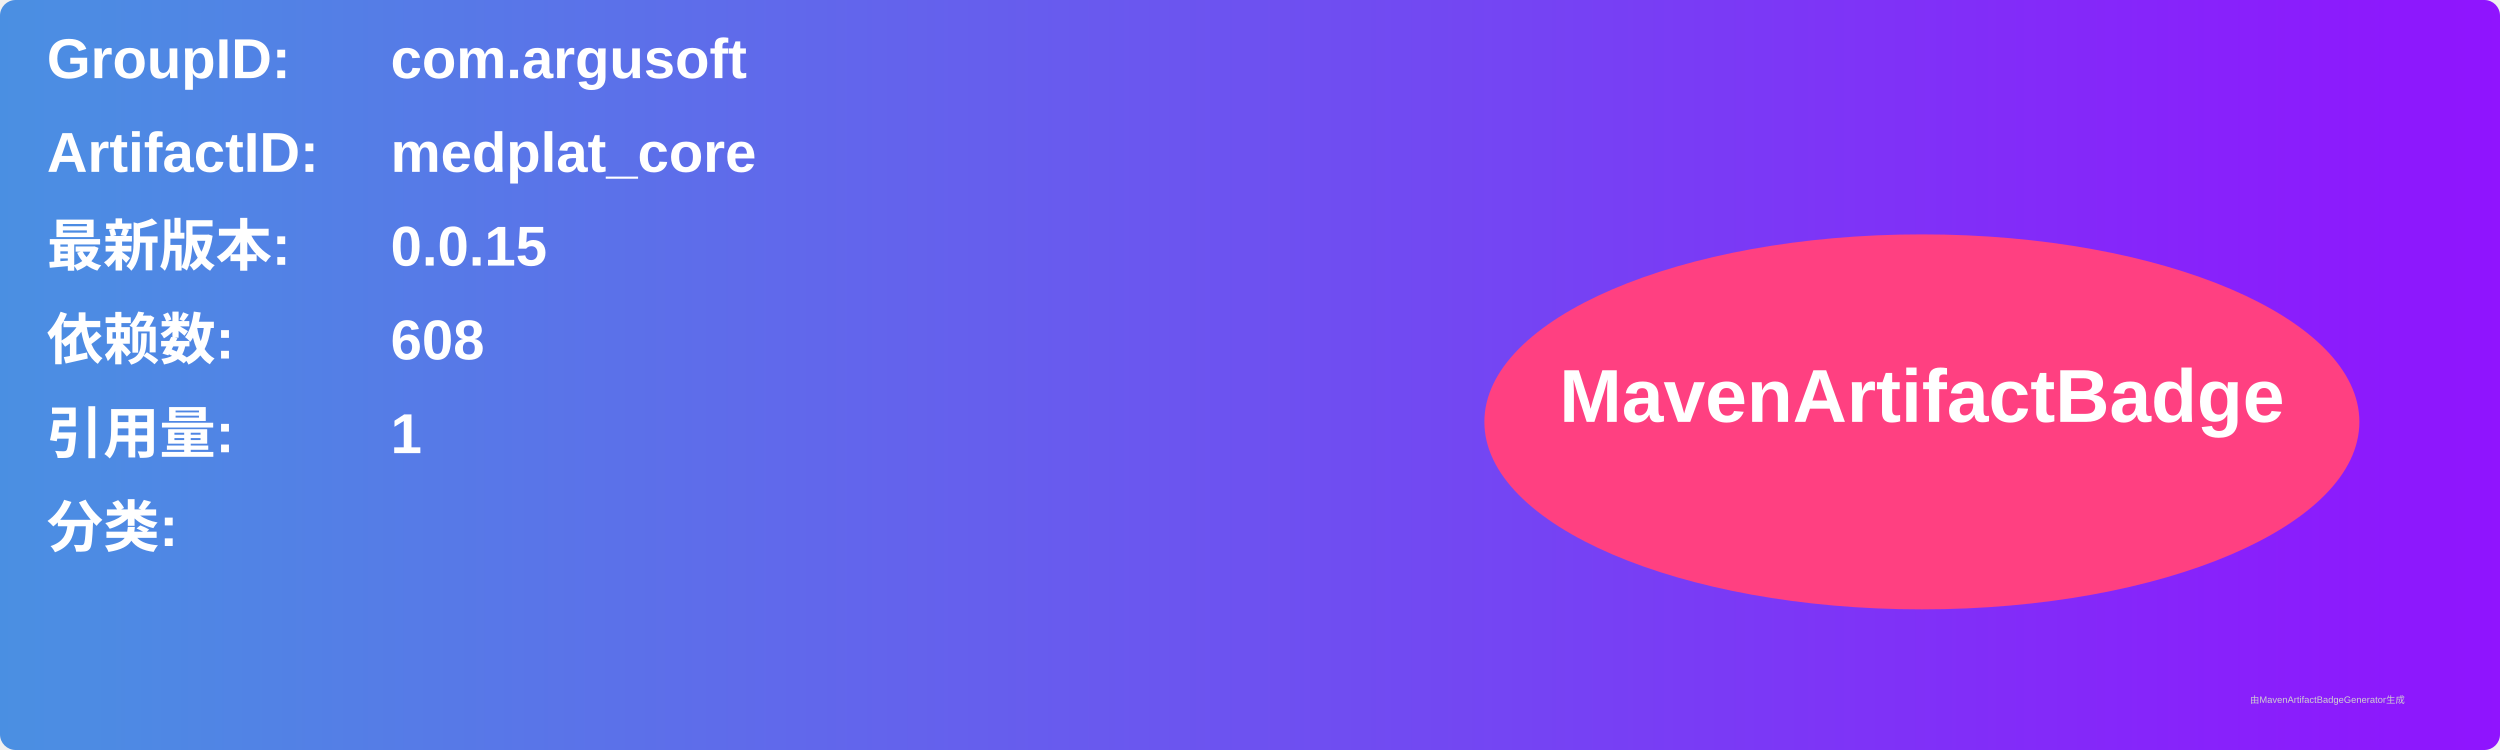
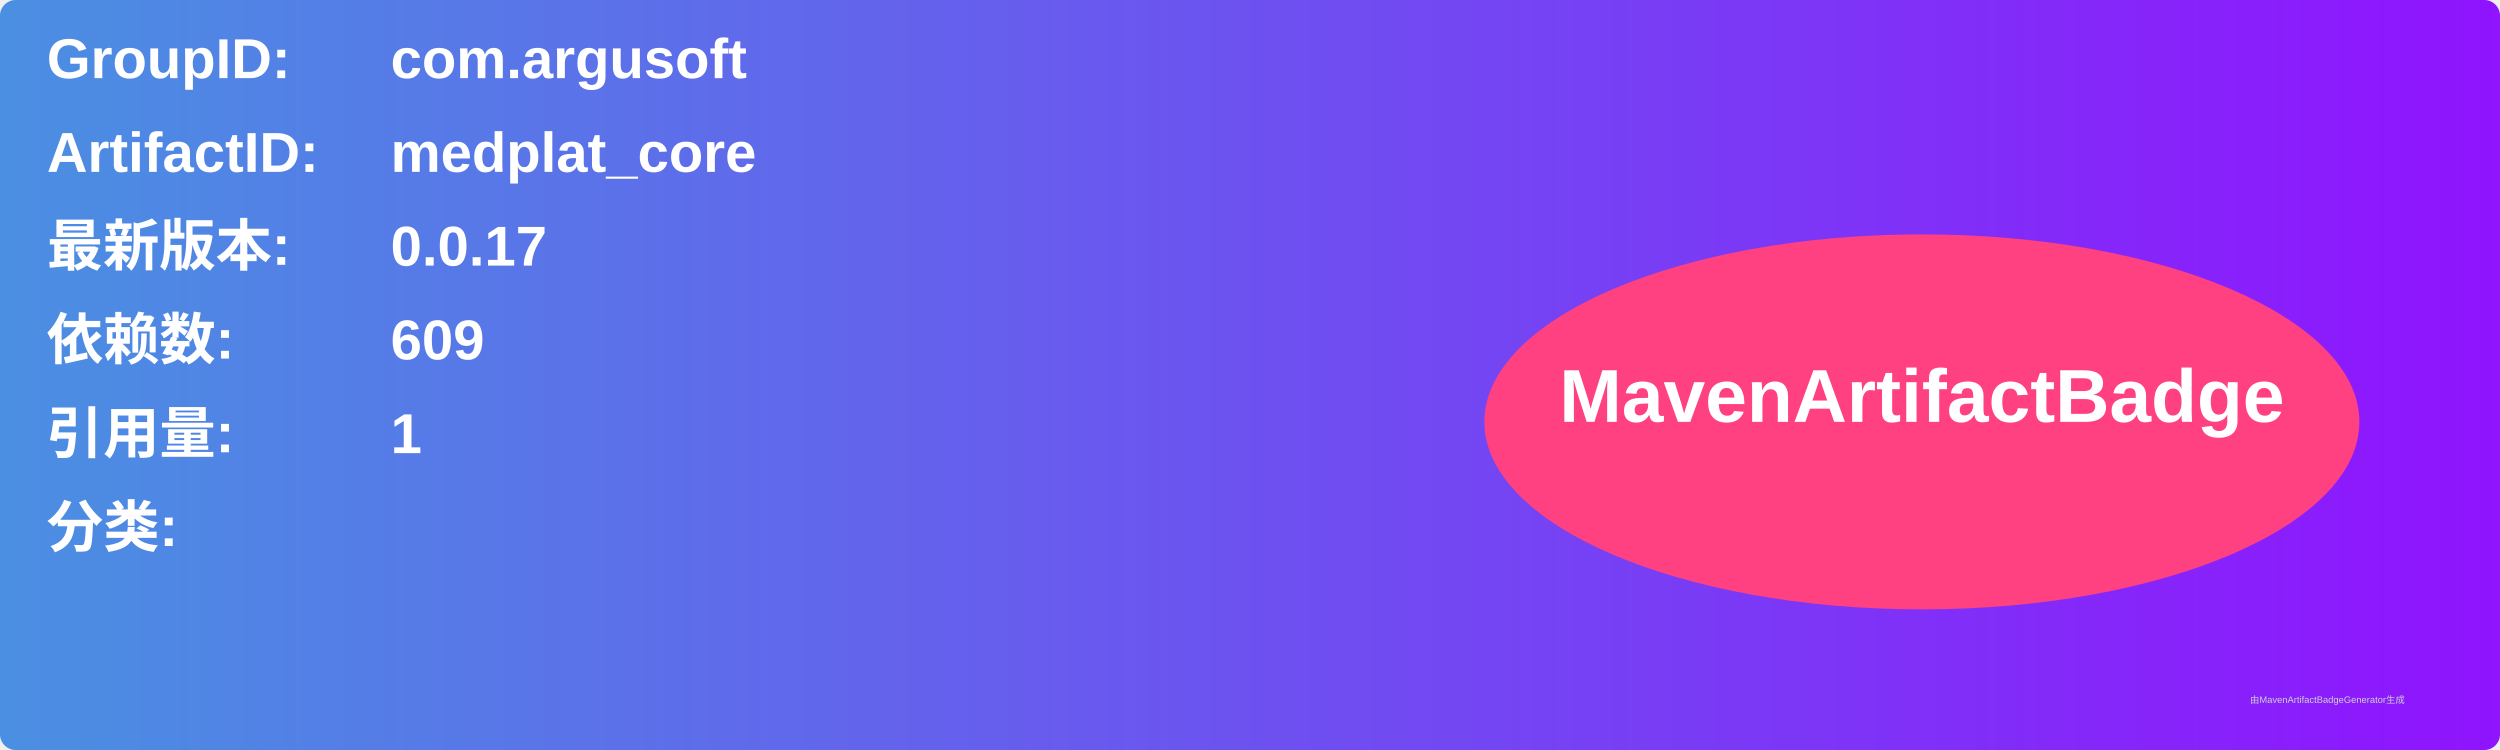
<svg xmlns="http://www.w3.org/2000/svg" width="800" height="240" viewBox="0 0 800 240">
  <linearGradient id="grad" x1="0%" y1="0%" x2="100%" y2="0%">
    <stop offset="0%" stop-color="#4a90e2" />
    <stop offset="100%" stop-color="#9013fe" />
  </linearGradient>
  <rect width="100%" height="100%" rx="5" ry="5" fill="url(#grad)" />
  <g transform="translate(15, 15)">
    <text x="0" y="10" font-family="Arial" font-size="18" fill="white" font-weight="bold" width="260">GroupID:</text>
    <text x="110" y="10" font-family="Arial" font-size="18" fill="white" font-weight="bold" width="460">com.argusoft</text>
    <text x="0" y="40" font-family="Arial" font-size="18" fill="white" font-weight="bold" width="260">ArtifactID:</text>
    <text x="110" y="40" font-family="Arial" font-size="18" fill="white" font-weight="bold" width="460">medplat_core</text>
    <text x="0" y="70" font-family="Arial" font-size="18" fill="white" font-weight="bold">最新版本:</text>
    <text x="110" y="70" font-family="Arial" font-size="18" fill="white" font-weight="bold">
-       <tspan font-weight="bold">0.0.15</tspan>
+       <tspan font-weight="bold">0.0.17</tspan>
    </text>
    <text x="0" y="100" font-family="Arial" font-size="18" fill="white" font-weight="bold">依赖数: </text>
    <text x="110" y="100" font-family="Arial" font-size="18" fill="white">
-       <tspan font-weight="bold">608</tspan>
+       <tspan font-weight="bold">609</tspan>
    </text>
    <text x="0" y="130" font-family="Arial" font-size="18" fill="white" font-weight="bold">引用量: </text>
    <text x="110" y="130" font-family="Arial" font-size="18" fill="white">
      <tspan font-weight="bold">1</tspan>
    </text>
    <text x="0" y="160" font-family="Arial" font-size="18" fill="white" font-weight="bold">分类:</text>
    <text x="10" y="190" font-family="Arial" font-size="10" fill="white">
      <tspan font-weight="bold" />
    </text>
    <ellipse cx="600" cy="120" rx="140" ry="60" fill="#ff4081" />
    <text x="600" y="120" text-anchor="middle" font-family="Arial" font-size="24" fill="white" font-weight="bold">MavenArtifactBadge</text>
  </g>
  <text x="720" y="225" font-family="Arial" font-size="3" fill="#d0d0d0">由MavenArtifactBadgeGenerator生成</text>
</svg>
